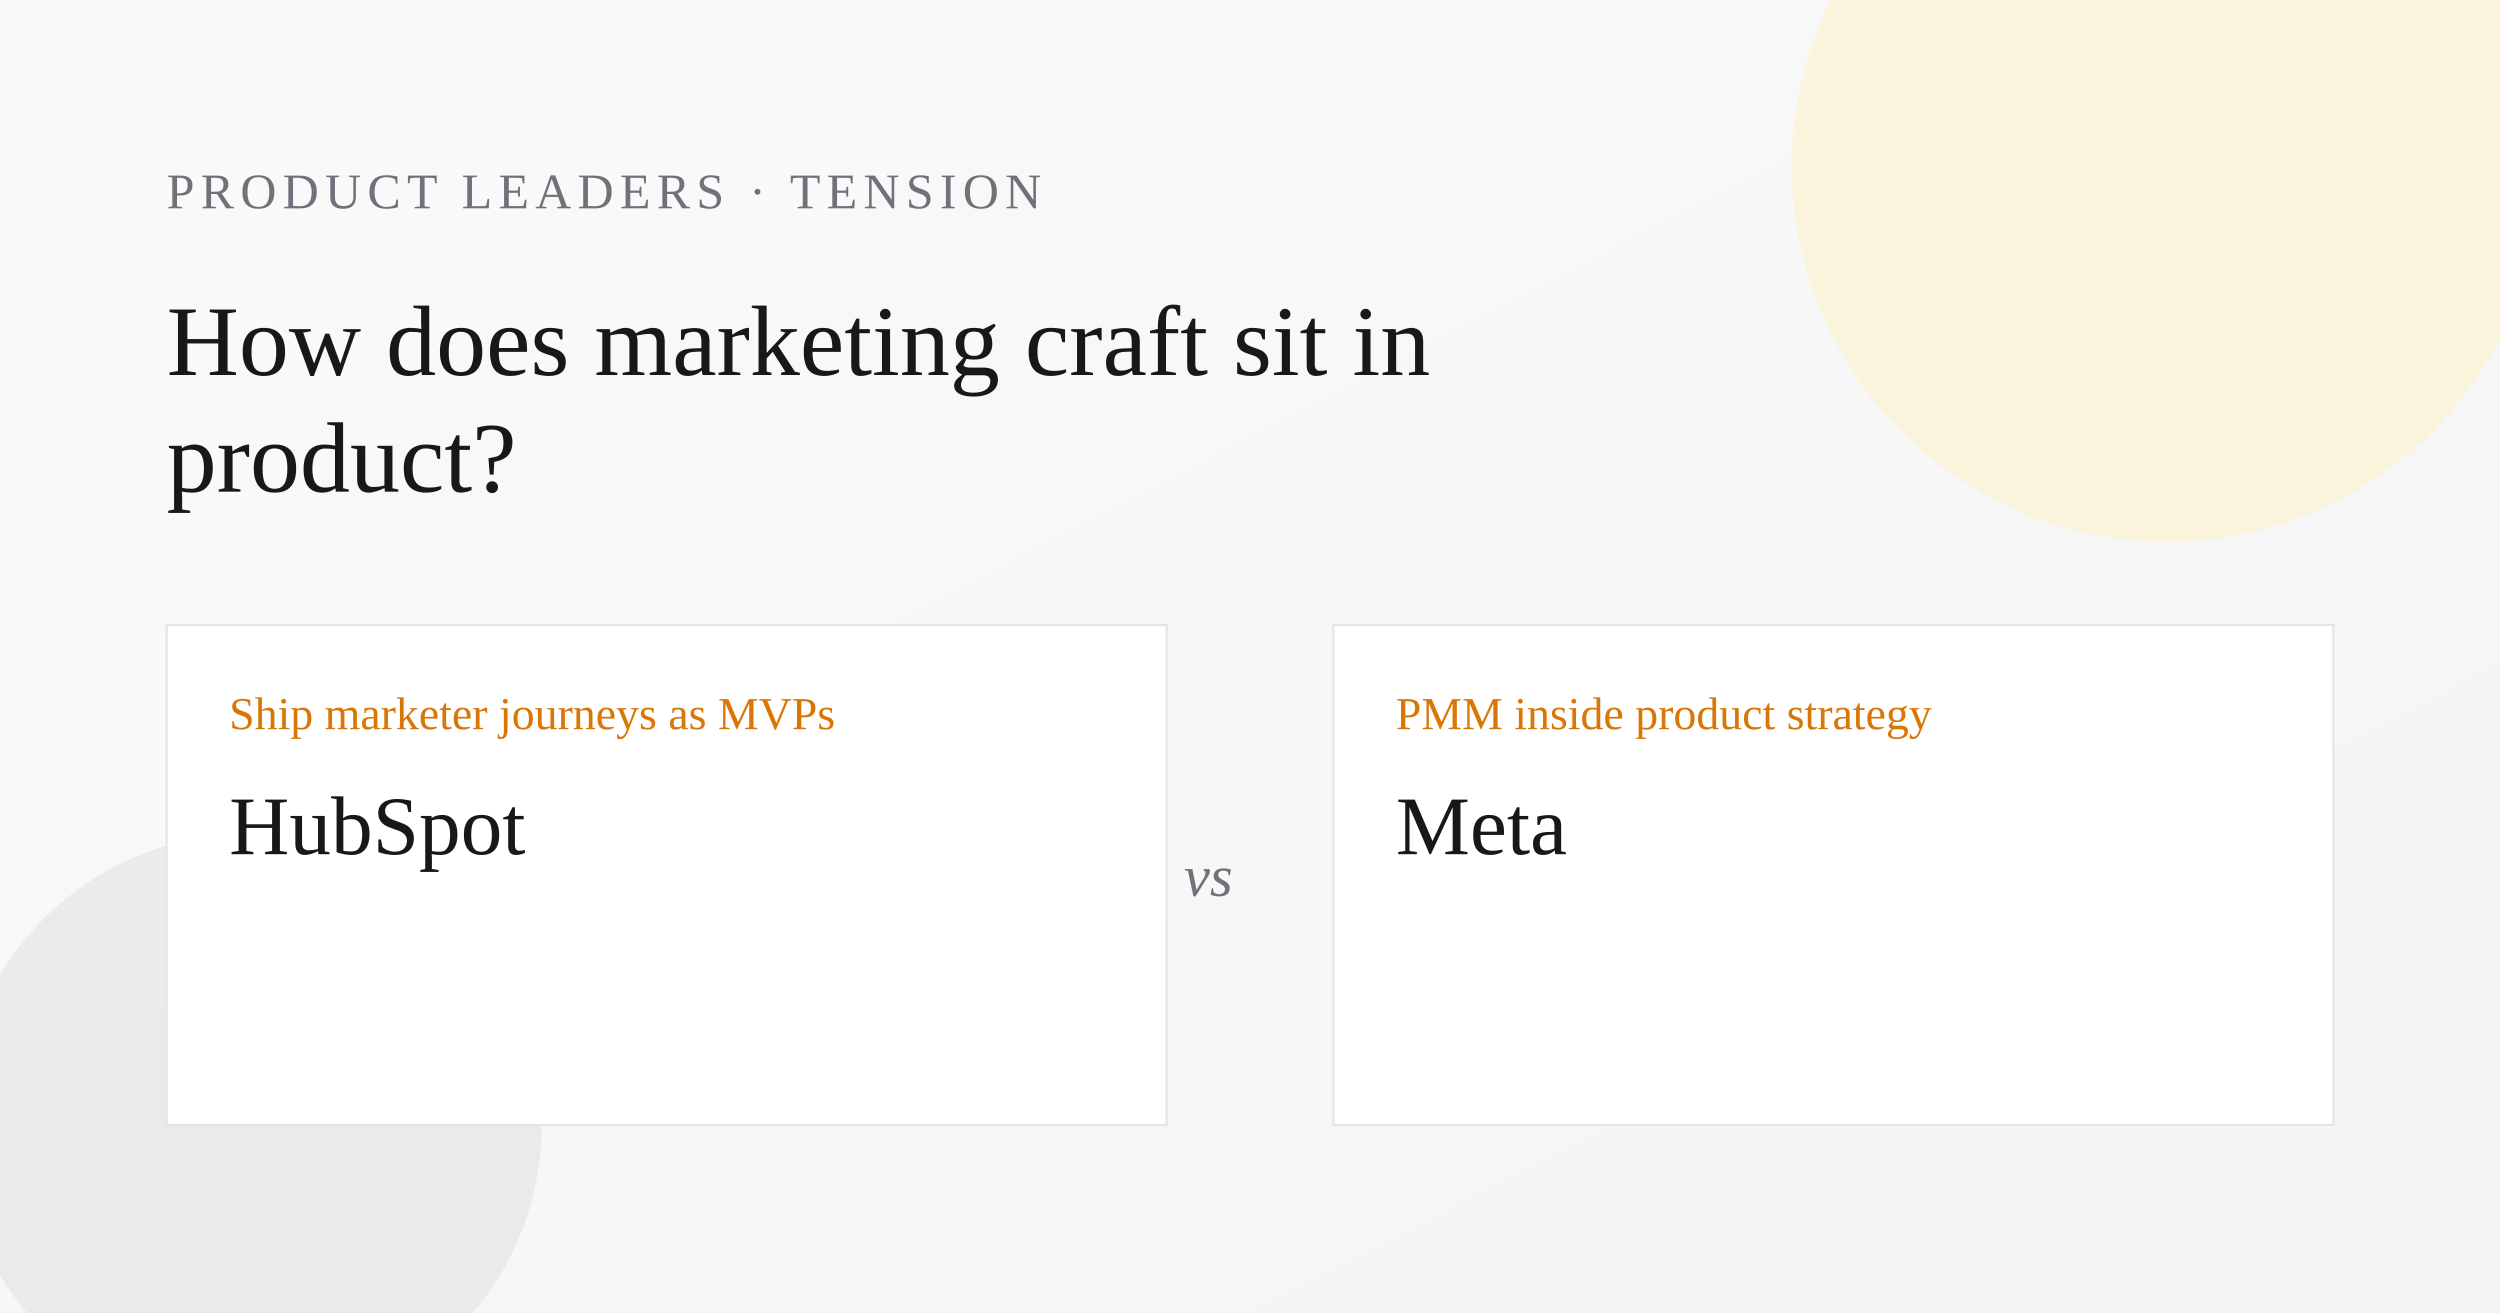
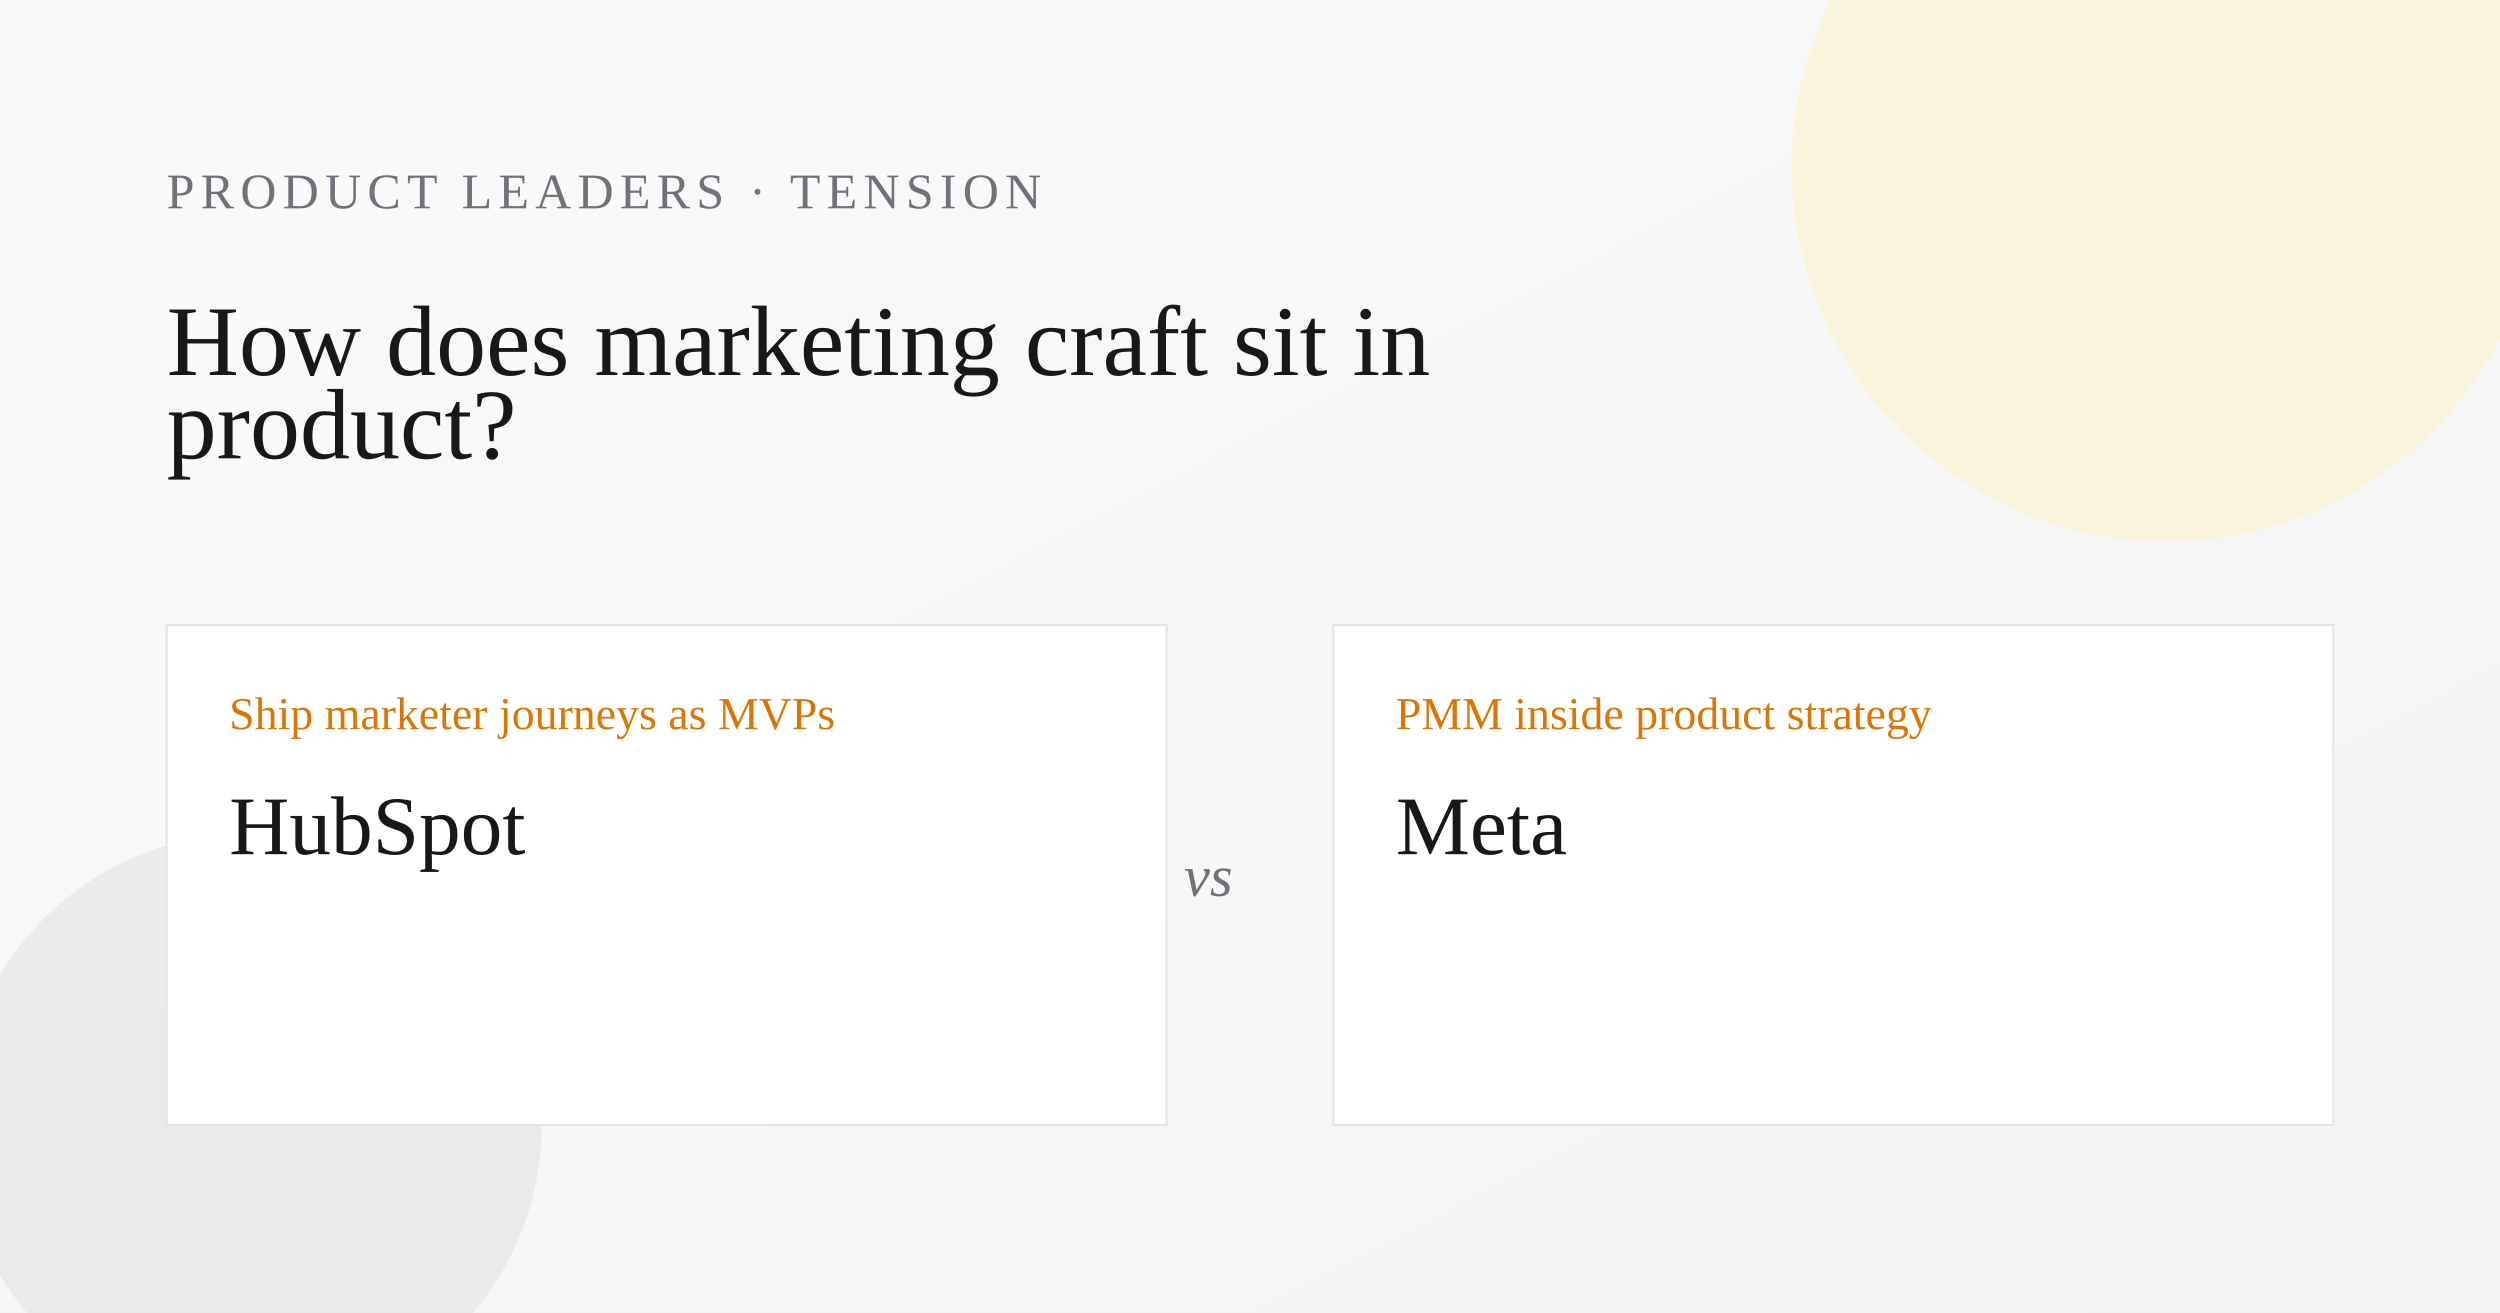
<svg xmlns="http://www.w3.org/2000/svg" width="1200" height="630" viewBox="0 0 1200 630" role="img" aria-label="How does marketing craft sit in product?">
  <defs>
    <linearGradient id="bg" x1="0" y1="0" x2="1" y2="1">
      <stop offset="0%" stop-color="#fafafa" />
      <stop offset="100%" stop-color="#f4f4f5" />
    </linearGradient>
  </defs>
  <rect width="1200" height="630" fill="url(#bg)" />
  <circle cx="1040" cy="80" r="180" fill="#fef3c7" opacity="0.55" />
  <circle cx="120" cy="540" r="140" fill="#e4e4e7" opacity="0.65" />
  <text x="80" y="100" font-family="Georgia, 'Times New Roman', serif" font-size="24" fill="#71717a" letter-spacing="3">PRODUCT LEADERS · TENSION</text>
  <text x="80" y="180" font-family="Georgia, 'Times New Roman', serif" font-size="48" fill="#18181b">
    <tspan x="80" dy="0">How does marketing craft sit in</tspan>
-     <tspan x="80" dy="56">product?</tspan>
+     <tspan x="80" dy="40">product?</tspan>
  </text>
  <rect x="80" y="300" width="480" height="240" fill="#ffffff" stroke="#e4e4e7" />
  <rect x="640" y="300" width="480" height="240" fill="#ffffff" stroke="#e4e4e7" />
  <text x="110" y="350" font-family="Georgia, 'Times New Roman', serif" font-size="22" fill="#d97706">Ship marketer journeys as MVPs</text>
  <text x="110" y="410" font-family="Georgia, 'Times New Roman', serif" font-size="40" fill="#18181b">HubSpot</text>
  <text x="670" y="350" font-family="Georgia, 'Times New Roman', serif" font-size="22" fill="#d97706">PMM inside product strategy</text>
  <text x="670" y="410" font-family="Georgia, 'Times New Roman', serif" font-size="40" fill="#18181b">Meta</text>
  <text x="580" y="430" font-family="Georgia, 'Times New Roman', serif" font-size="28" font-style="italic" fill="#71717a" text-anchor="middle">vs</text>
</svg>
